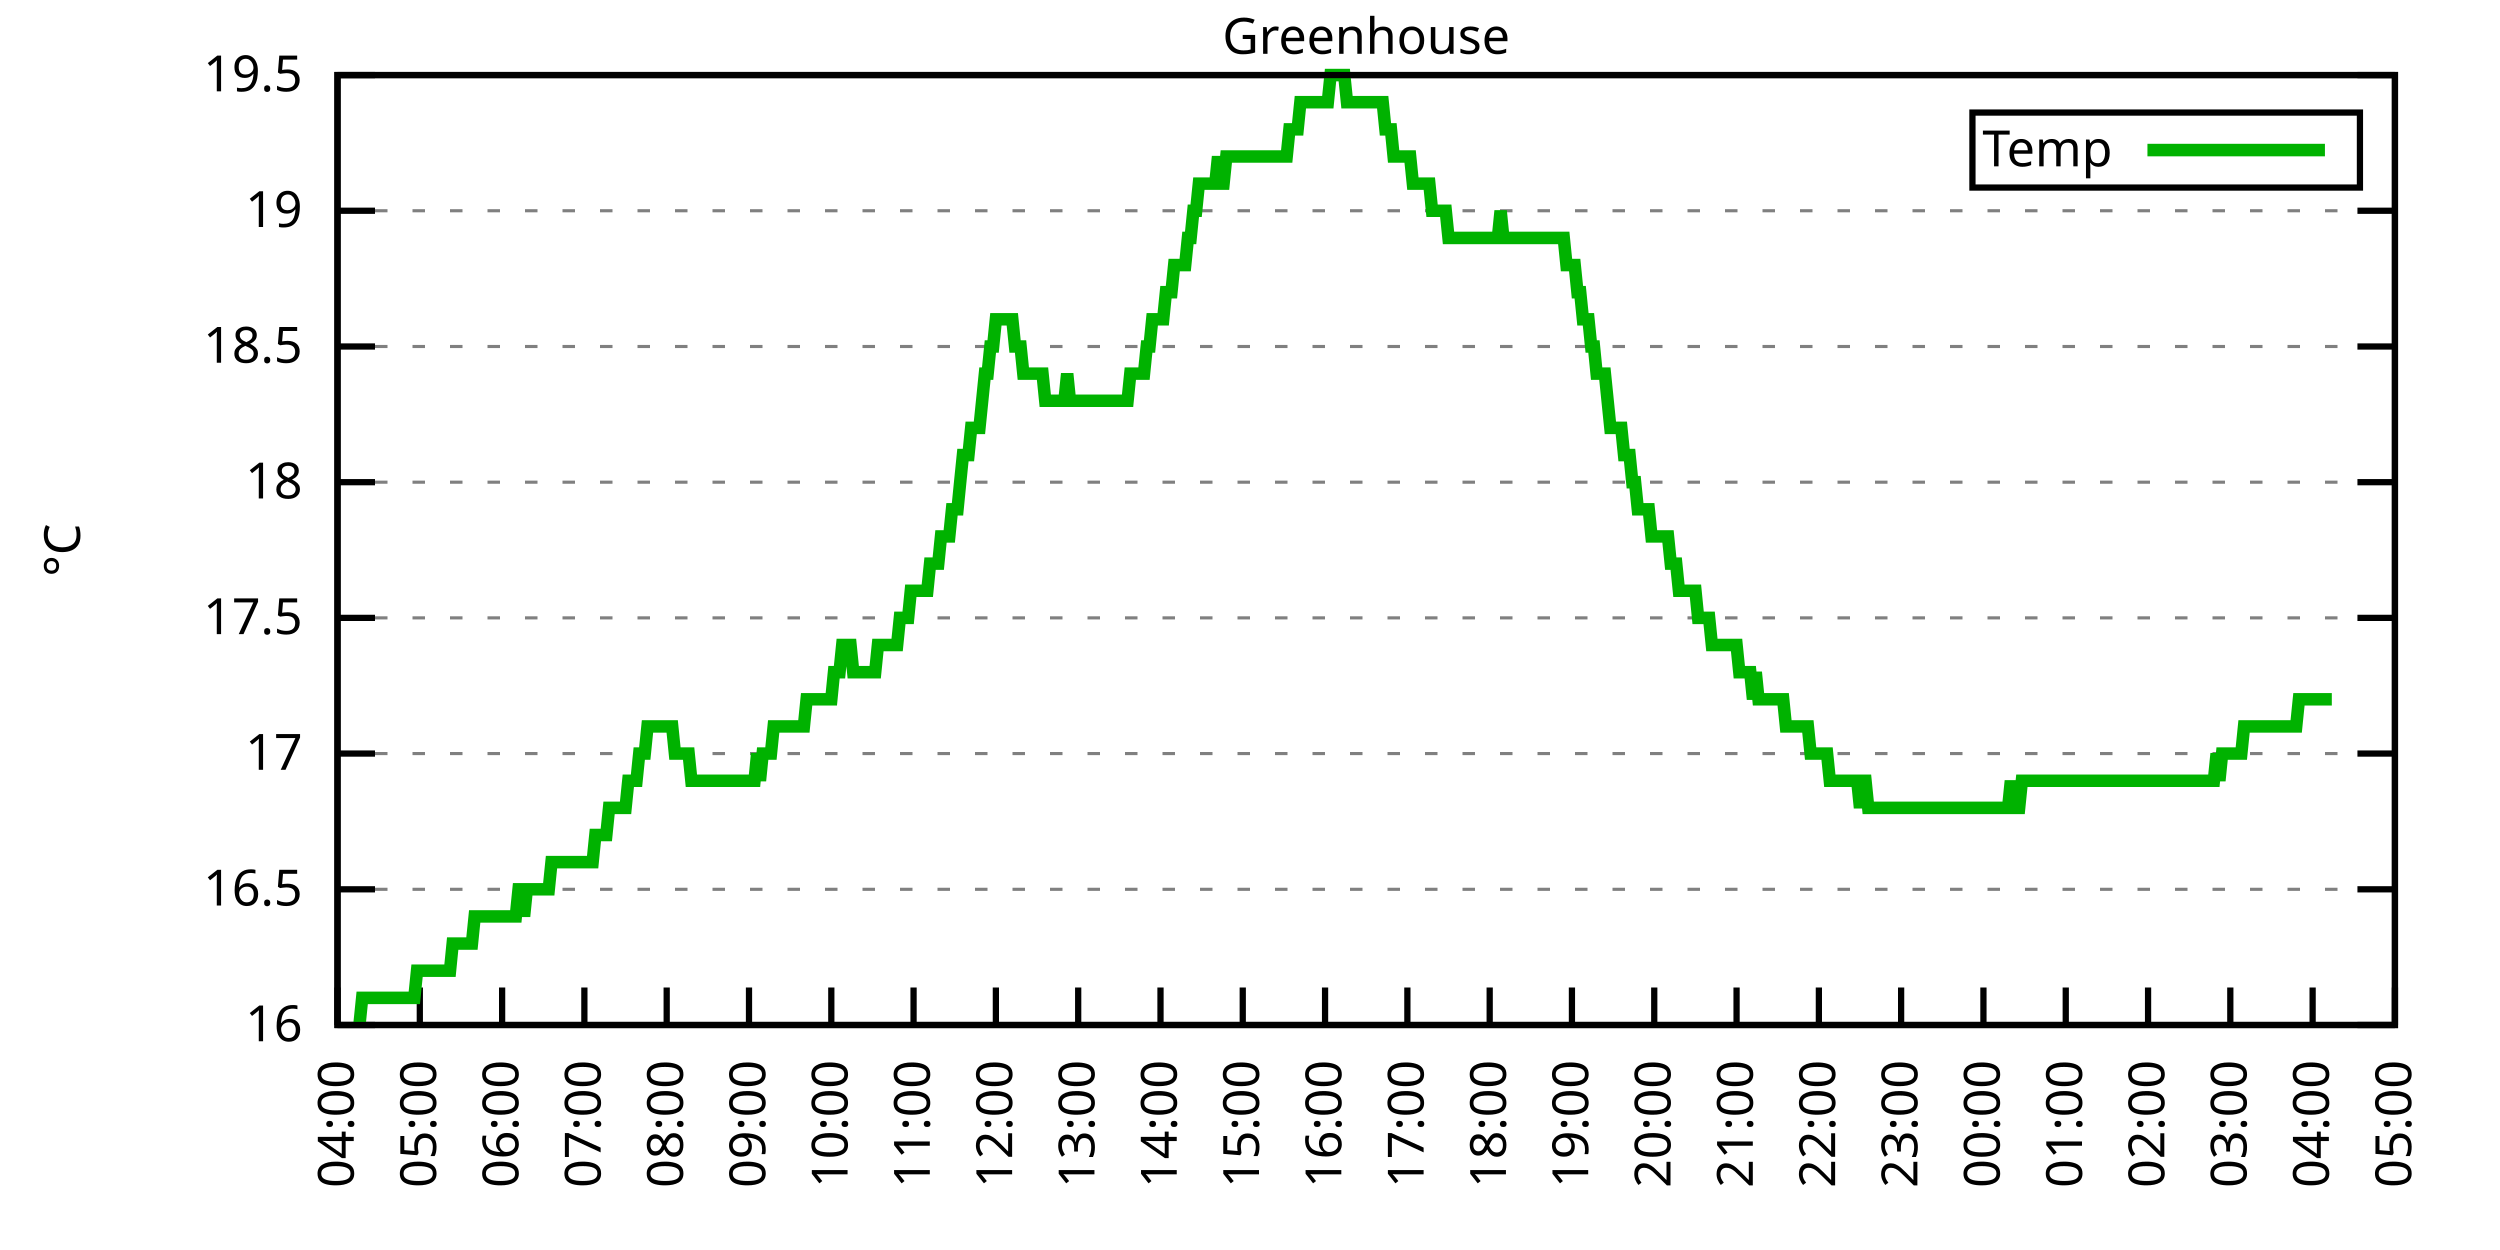
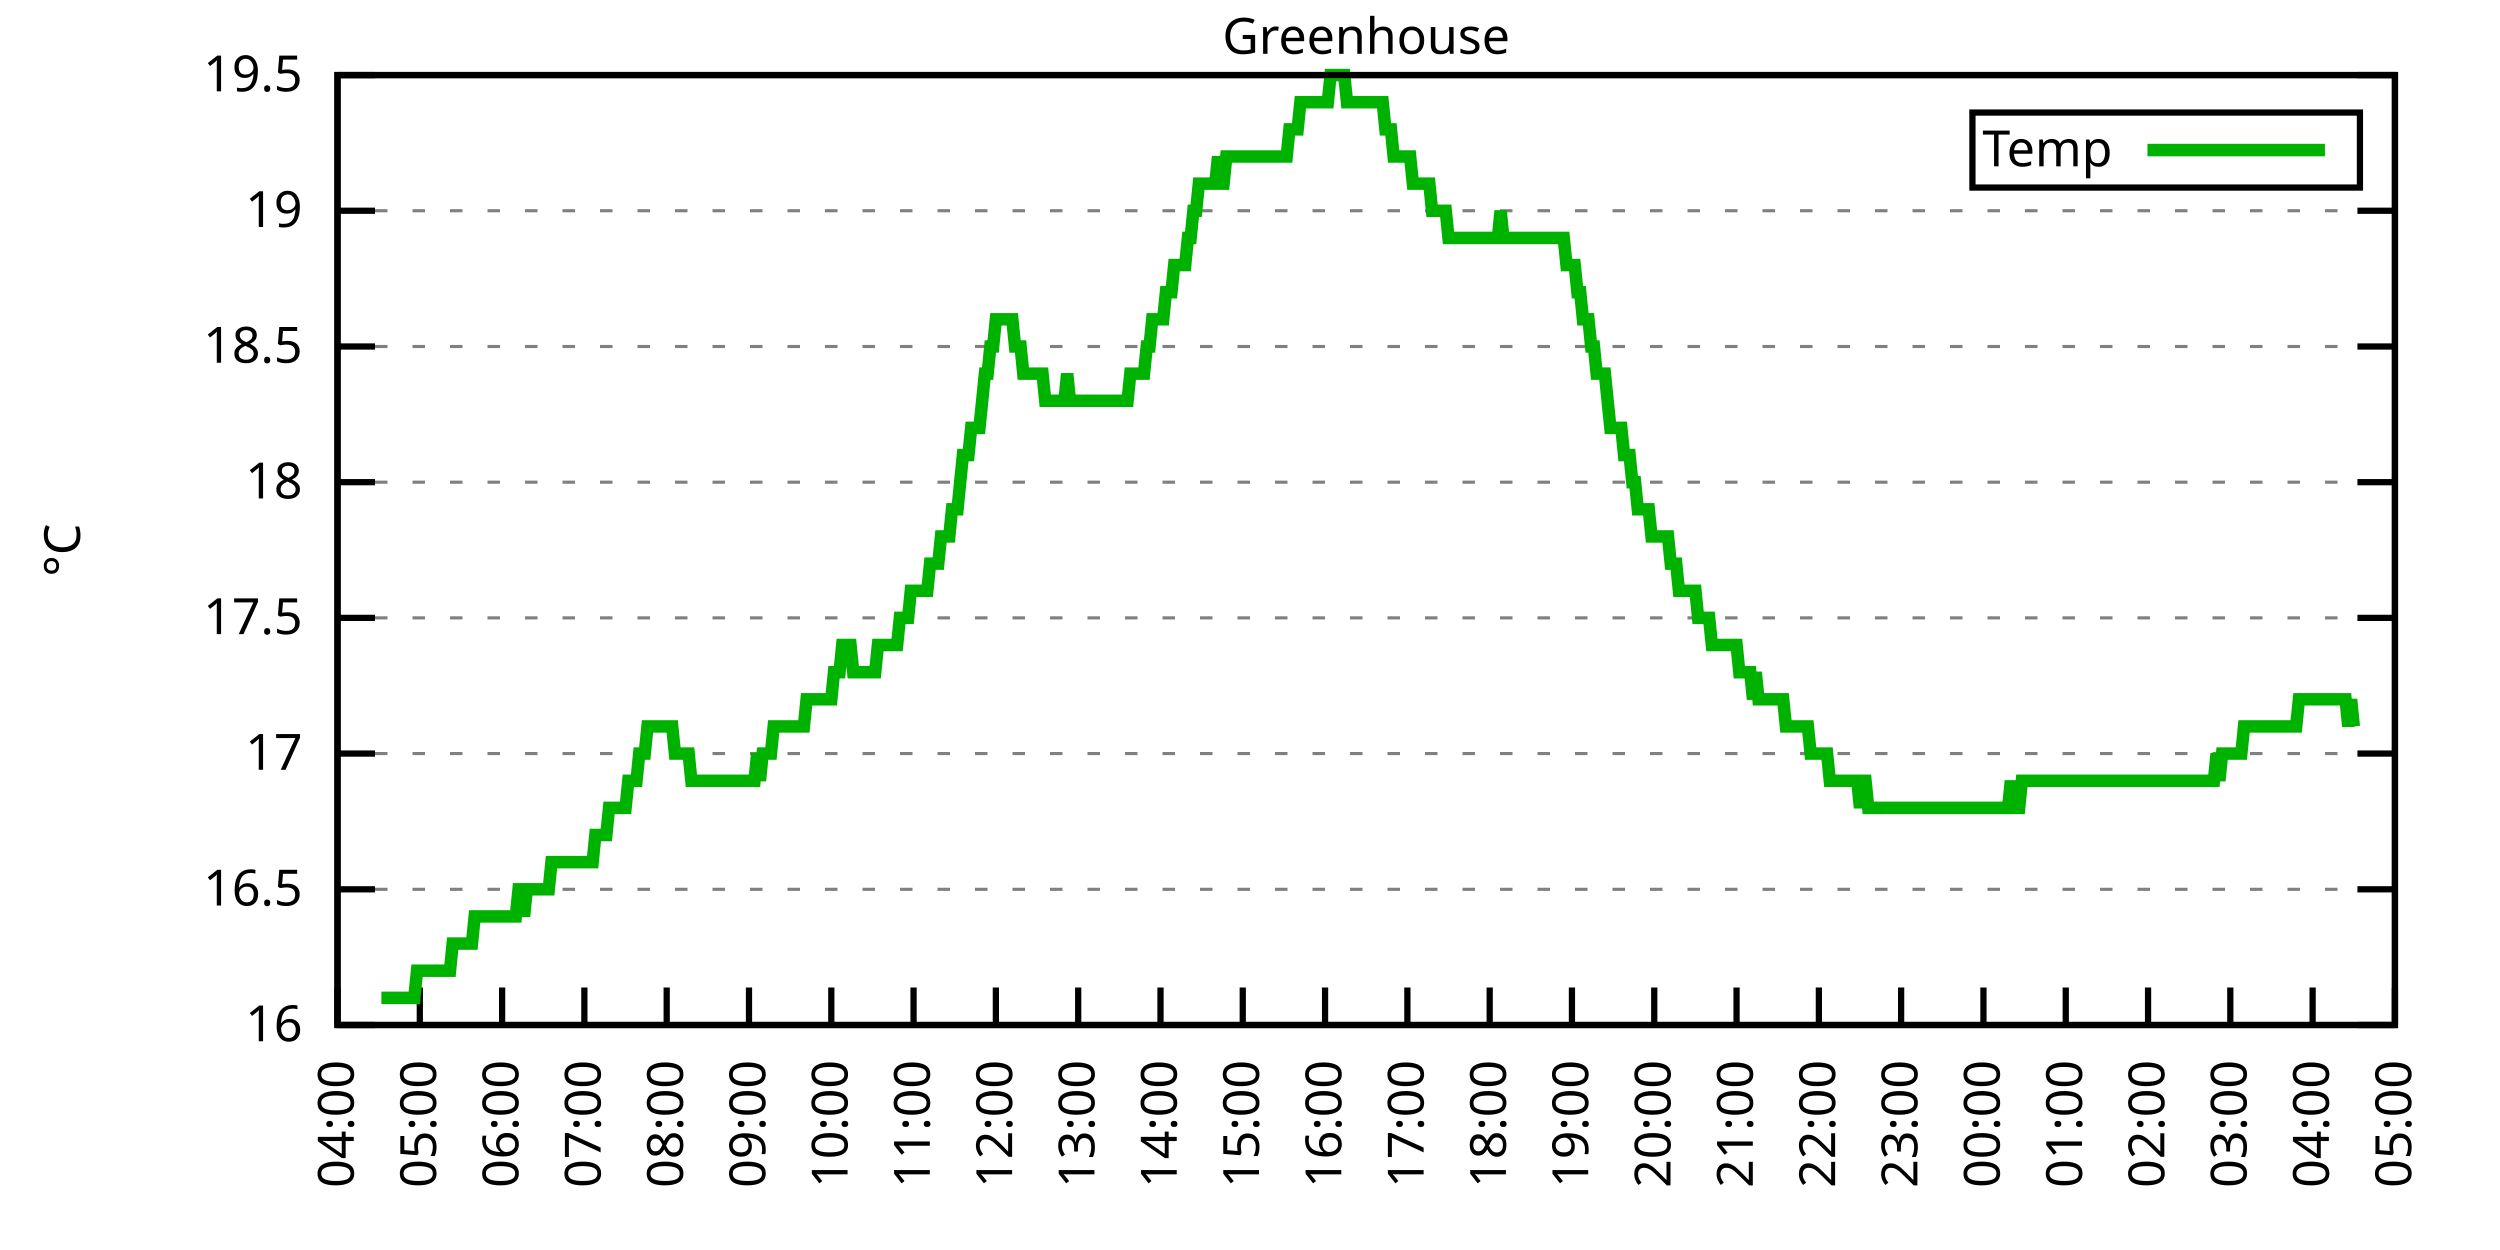
<svg xmlns="http://www.w3.org/2000/svg" xmlns:xlink="http://www.w3.org/1999/xlink" width="400" height="200" viewBox="0 0 400 200">
  <g id="gnuplot_canvas">
    <rect x="0" y="0" width="400" height="200" fill="none" />
    <defs>
      <circle id="gpDot" r="0.5" stroke-width="0.5" stroke="currentColor" />
      <path id="gpPt0" stroke-width="0.333" stroke="currentColor" d="M-1,0 h2 M0,-1 v2" />
      <path id="gpPt1" stroke-width="0.333" stroke="currentColor" d="M-1,-1 L1,1 M1,-1 L-1,1" />
      <path id="gpPt2" stroke-width="0.333" stroke="currentColor" d="M-1,0 L1,0 M0,-1 L0,1 M-1,-1 L1,1 M-1,1 L1,-1" />
      <rect id="gpPt3" stroke-width="0.333" stroke="currentColor" x="-1" y="-1" width="2" height="2" />
      <rect id="gpPt4" stroke-width="0.333" stroke="currentColor" fill="currentColor" x="-1" y="-1" width="2" height="2" />
      <circle id="gpPt5" stroke-width="0.333" stroke="currentColor" cx="0" cy="0" r="1" />
      <use xlink:href="#gpPt5" id="gpPt6" fill="currentColor" stroke="none" />
      <path id="gpPt7" stroke-width="0.333" stroke="currentColor" d="M0,-1.33 L-1.33,0.67 L1.33,0.67 z" />
      <use xlink:href="#gpPt7" id="gpPt8" fill="currentColor" stroke="none" />
      <use xlink:href="#gpPt7" id="gpPt9" stroke="currentColor" transform="rotate(180)" />
      <use xlink:href="#gpPt9" id="gpPt10" fill="currentColor" stroke="none" />
      <use xlink:href="#gpPt3" id="gpPt11" stroke="currentColor" transform="rotate(45)" />
      <use xlink:href="#gpPt11" id="gpPt12" fill="currentColor" stroke="none" />
      <path id="gpPt13" stroke-width="0.333" stroke="currentColor" d="M0,1.330 L1.265,0.411 L0.782,-1.067 L-0.782,-1.076 L-1.265,0.411 z" />
      <use xlink:href="#gpPt13" id="gpPt14" fill="currentColor" stroke="none" />
      <filter id="textbox" filterUnits="objectBoundingBox" x="0" y="0" height="1" width="1">
        <feFlood flood-color="white" flood-opacity="1" result="bgnd" />
        <feComposite in="SourceGraphic" in2="bgnd" operator="atop" />
      </filter>
      <filter id="greybox" filterUnits="objectBoundingBox" x="0" y="0" height="1" width="1">
        <feFlood flood-color="lightgrey" flood-opacity="1" result="grey" />
        <feComposite in="SourceGraphic" in2="grey" operator="atop" />
      </filter>
    </defs>
    <g fill="none" color="white" stroke="currentColor" stroke-width="1.00" stroke-linecap="butt" stroke-linejoin="miter">
</g>
    <g fill="none" color="black" stroke="currentColor" stroke-width="1.00" stroke-linecap="butt" stroke-linejoin="miter">
      <g stroke="none" shape-rendering="crispEdges">
        <polygon fill="rgb(255, 255, 255)" points="54.00,164.00 383.18,164.00 383.18,12.02 54.00,12.02 " />
      </g>
    </g>
    <g fill="none" color="black" stroke="currentColor" stroke-width="1.00" stroke-linecap="butt" stroke-linejoin="miter">
</g>
    <g fill="none" color="black" stroke="black" stroke-width="0.50" stroke-linecap="butt" stroke-linejoin="miter">
</g>
    <g fill="none" color="gray" stroke="currentColor" stroke-width="0.50" stroke-linecap="butt" stroke-linejoin="miter">
      <path stroke="gray" stroke-dasharray="2,4" class="gridline" d="M54.00,164.00 L383.19,164.00  " />
    </g>
    <g fill="none" color="gray" stroke="gray" stroke-width="1.00" stroke-linecap="butt" stroke-linejoin="miter">
</g>
    <g fill="none" color="black" stroke="currentColor" stroke-width="1.00" stroke-linecap="butt" stroke-linejoin="miter">
      <path stroke="black" d="M54.00,164.00 L60.00,164.00 M383.19,164.00 L377.19,164.00  " />
      <g transform="translate(48.40,166.60)" stroke="none" fill="black" font-family="Sans" font-size="8.00" text-anchor="end">
        <text>
          <tspan font-family="Sans"> 16</tspan>
        </text>
      </g>
    </g>
    <g fill="none" color="black" stroke="currentColor" stroke-width="1.00" stroke-linecap="butt" stroke-linejoin="miter">
</g>
    <g fill="none" color="black" stroke="black" stroke-width="0.50" stroke-linecap="butt" stroke-linejoin="miter">
</g>
    <g fill="none" color="gray" stroke="currentColor" stroke-width="0.50" stroke-linecap="butt" stroke-linejoin="miter">
      <path stroke="gray" stroke-dasharray="2,4" class="gridline" d="M54.00,142.29 L383.19,142.29  " />
    </g>
    <g fill="none" color="gray" stroke="gray" stroke-width="1.00" stroke-linecap="butt" stroke-linejoin="miter">
</g>
    <g fill="none" color="black" stroke="currentColor" stroke-width="1.00" stroke-linecap="butt" stroke-linejoin="miter">
      <path stroke="black" d="M54.00,142.29 L60.00,142.29 M383.19,142.29 L377.19,142.29  " />
      <g transform="translate(48.40,144.89)" stroke="none" fill="black" font-family="Sans" font-size="8.00" text-anchor="end">
        <text>
          <tspan font-family="Sans"> 16.5</tspan>
        </text>
      </g>
    </g>
    <g fill="none" color="black" stroke="currentColor" stroke-width="1.00" stroke-linecap="butt" stroke-linejoin="miter">
</g>
    <g fill="none" color="black" stroke="black" stroke-width="0.50" stroke-linecap="butt" stroke-linejoin="miter">
</g>
    <g fill="none" color="gray" stroke="currentColor" stroke-width="0.50" stroke-linecap="butt" stroke-linejoin="miter">
      <path stroke="gray" stroke-dasharray="2,4" class="gridline" d="M54.00,120.57 L383.19,120.57  " />
    </g>
    <g fill="none" color="gray" stroke="gray" stroke-width="1.00" stroke-linecap="butt" stroke-linejoin="miter">
</g>
    <g fill="none" color="black" stroke="currentColor" stroke-width="1.00" stroke-linecap="butt" stroke-linejoin="miter">
      <path stroke="black" d="M54.00,120.57 L60.00,120.57 M383.19,120.57 L377.19,120.57  " />
      <g transform="translate(48.40,123.17)" stroke="none" fill="black" font-family="Sans" font-size="8.00" text-anchor="end">
        <text>
          <tspan font-family="Sans"> 17</tspan>
        </text>
      </g>
    </g>
    <g fill="none" color="black" stroke="currentColor" stroke-width="1.00" stroke-linecap="butt" stroke-linejoin="miter">
</g>
    <g fill="none" color="black" stroke="black" stroke-width="0.50" stroke-linecap="butt" stroke-linejoin="miter">
</g>
    <g fill="none" color="gray" stroke="currentColor" stroke-width="0.50" stroke-linecap="butt" stroke-linejoin="miter">
      <path stroke="gray" stroke-dasharray="2,4" class="gridline" d="M54.00,98.86 L383.19,98.86  " />
    </g>
    <g fill="none" color="gray" stroke="gray" stroke-width="1.00" stroke-linecap="butt" stroke-linejoin="miter">
</g>
    <g fill="none" color="black" stroke="currentColor" stroke-width="1.00" stroke-linecap="butt" stroke-linejoin="miter">
      <path stroke="black" d="M54.00,98.86 L60.00,98.86 M383.19,98.86 L377.19,98.86  " />
      <g transform="translate(48.40,101.46)" stroke="none" fill="black" font-family="Sans" font-size="8.00" text-anchor="end">
        <text>
          <tspan font-family="Sans"> 17.5</tspan>
        </text>
      </g>
    </g>
    <g fill="none" color="black" stroke="currentColor" stroke-width="1.00" stroke-linecap="butt" stroke-linejoin="miter">
</g>
    <g fill="none" color="black" stroke="black" stroke-width="0.50" stroke-linecap="butt" stroke-linejoin="miter">
</g>
    <g fill="none" color="gray" stroke="currentColor" stroke-width="0.50" stroke-linecap="butt" stroke-linejoin="miter">
      <path stroke="gray" stroke-dasharray="2,4" class="gridline" d="M54.00,77.15 L383.19,77.15  " />
    </g>
    <g fill="none" color="gray" stroke="gray" stroke-width="1.00" stroke-linecap="butt" stroke-linejoin="miter">
</g>
    <g fill="none" color="black" stroke="currentColor" stroke-width="1.00" stroke-linecap="butt" stroke-linejoin="miter">
      <path stroke="black" d="M54.00,77.15 L60.00,77.15 M383.19,77.15 L377.19,77.15  " />
      <g transform="translate(48.40,79.75)" stroke="none" fill="black" font-family="Sans" font-size="8.00" text-anchor="end">
        <text>
          <tspan font-family="Sans"> 18</tspan>
        </text>
      </g>
    </g>
    <g fill="none" color="black" stroke="currentColor" stroke-width="1.00" stroke-linecap="butt" stroke-linejoin="miter">
</g>
    <g fill="none" color="black" stroke="black" stroke-width="0.50" stroke-linecap="butt" stroke-linejoin="miter">
</g>
    <g fill="none" color="gray" stroke="currentColor" stroke-width="0.50" stroke-linecap="butt" stroke-linejoin="miter">
      <path stroke="gray" stroke-dasharray="2,4" class="gridline" d="M54.00,55.44 L383.19,55.44  " />
    </g>
    <g fill="none" color="gray" stroke="gray" stroke-width="1.00" stroke-linecap="butt" stroke-linejoin="miter">
</g>
    <g fill="none" color="black" stroke="currentColor" stroke-width="1.00" stroke-linecap="butt" stroke-linejoin="miter">
      <path stroke="black" d="M54.00,55.44 L60.00,55.44 M383.19,55.44 L377.19,55.44  " />
      <g transform="translate(48.40,58.04)" stroke="none" fill="black" font-family="Sans" font-size="8.00" text-anchor="end">
        <text>
          <tspan font-family="Sans"> 18.5</tspan>
        </text>
      </g>
    </g>
    <g fill="none" color="black" stroke="currentColor" stroke-width="1.00" stroke-linecap="butt" stroke-linejoin="miter">
</g>
    <g fill="none" color="black" stroke="black" stroke-width="0.50" stroke-linecap="butt" stroke-linejoin="miter">
</g>
    <g fill="none" color="gray" stroke="currentColor" stroke-width="0.50" stroke-linecap="butt" stroke-linejoin="miter">
      <path stroke="gray" stroke-dasharray="2,4" class="gridline" d="M54.00,33.72 L383.19,33.72  " />
    </g>
    <g fill="none" color="gray" stroke="gray" stroke-width="1.00" stroke-linecap="butt" stroke-linejoin="miter">
</g>
    <g fill="none" color="black" stroke="currentColor" stroke-width="1.00" stroke-linecap="butt" stroke-linejoin="miter">
      <path stroke="black" d="M54.00,33.72 L60.00,33.72 M383.19,33.72 L377.19,33.72  " />
      <g transform="translate(48.40,36.32)" stroke="none" fill="black" font-family="Sans" font-size="8.00" text-anchor="end">
        <text>
          <tspan font-family="Sans"> 19</tspan>
        </text>
      </g>
    </g>
    <g fill="none" color="black" stroke="currentColor" stroke-width="1.00" stroke-linecap="butt" stroke-linejoin="miter">
</g>
    <g fill="none" color="black" stroke="black" stroke-width="0.50" stroke-linecap="butt" stroke-linejoin="miter">
</g>
    <g fill="none" color="gray" stroke="currentColor" stroke-width="0.50" stroke-linecap="butt" stroke-linejoin="miter">
      <path stroke="gray" stroke-dasharray="2,4" class="gridline" d="M54.00,12.01 L383.19,12.01  " />
    </g>
    <g fill="none" color="gray" stroke="gray" stroke-width="1.00" stroke-linecap="butt" stroke-linejoin="miter">
</g>
    <g fill="none" color="black" stroke="currentColor" stroke-width="1.00" stroke-linecap="butt" stroke-linejoin="miter">
      <path stroke="black" d="M54.00,12.01 L60.00,12.01 M383.19,12.01 L377.19,12.01  " />
      <g transform="translate(48.40,14.61)" stroke="none" fill="black" font-family="Sans" font-size="8.00" text-anchor="end">
        <text>
          <tspan font-family="Sans"> 19.5</tspan>
        </text>
      </g>
    </g>
    <g fill="none" color="black" stroke="currentColor" stroke-width="1.00" stroke-linecap="butt" stroke-linejoin="miter">
      <path stroke="black" d="M54.00,164.00 L54.00,158.00  " />
      <g transform="translate(56.60,169.60) rotate(270.00)" stroke="none" fill="black" font-family="Sans" font-size="8.00" text-anchor="end">
        <text>
          <tspan font-family="Sans">04:00</tspan>
        </text>
      </g>
    </g>
    <g fill="none" color="black" stroke="currentColor" stroke-width="1.00" stroke-linecap="butt" stroke-linejoin="miter">
      <path stroke="black" d="M67.17,164.00 L67.17,158.00  " />
      <g transform="translate(69.77,169.60) rotate(270.00)" stroke="none" fill="black" font-family="Sans" font-size="8.00" text-anchor="end">
        <text>
          <tspan font-family="Sans">05:00</tspan>
        </text>
      </g>
    </g>
    <g fill="none" color="black" stroke="currentColor" stroke-width="1.00" stroke-linecap="butt" stroke-linejoin="miter">
      <path stroke="black" d="M80.34,164.00 L80.34,158.00  " />
      <g transform="translate(82.94,169.60) rotate(270.00)" stroke="none" fill="black" font-family="Sans" font-size="8.00" text-anchor="end">
        <text>
          <tspan font-family="Sans">06:00</tspan>
        </text>
      </g>
    </g>
    <g fill="none" color="black" stroke="currentColor" stroke-width="1.00" stroke-linecap="butt" stroke-linejoin="miter">
      <path stroke="black" d="M93.50,164.00 L93.50,158.00  " />
      <g transform="translate(96.10,169.60) rotate(270.00)" stroke="none" fill="black" font-family="Sans" font-size="8.00" text-anchor="end">
        <text>
          <tspan font-family="Sans">07:00</tspan>
        </text>
      </g>
    </g>
    <g fill="none" color="black" stroke="currentColor" stroke-width="1.00" stroke-linecap="butt" stroke-linejoin="miter">
      <path stroke="black" d="M106.67,164.00 L106.67,158.00  " />
      <g transform="translate(109.27,169.60) rotate(270.00)" stroke="none" fill="black" font-family="Sans" font-size="8.00" text-anchor="end">
        <text>
          <tspan font-family="Sans">08:00</tspan>
        </text>
      </g>
    </g>
    <g fill="none" color="black" stroke="currentColor" stroke-width="1.00" stroke-linecap="butt" stroke-linejoin="miter">
      <path stroke="black" d="M119.84,164.00 L119.84,158.00  " />
      <g transform="translate(122.44,169.60) rotate(270.00)" stroke="none" fill="black" font-family="Sans" font-size="8.00" text-anchor="end">
        <text>
          <tspan font-family="Sans">09:00</tspan>
        </text>
      </g>
    </g>
    <g fill="none" color="black" stroke="currentColor" stroke-width="1.00" stroke-linecap="butt" stroke-linejoin="miter">
      <path stroke="black" d="M133.01,164.00 L133.01,158.00  " />
      <g transform="translate(135.61,169.60) rotate(270.00)" stroke="none" fill="black" font-family="Sans" font-size="8.00" text-anchor="end">
        <text>
          <tspan font-family="Sans">10:00</tspan>
        </text>
      </g>
    </g>
    <g fill="none" color="black" stroke="currentColor" stroke-width="1.00" stroke-linecap="butt" stroke-linejoin="miter">
      <path stroke="black" d="M146.17,164.00 L146.17,158.00  " />
      <g transform="translate(148.77,169.60) rotate(270.00)" stroke="none" fill="black" font-family="Sans" font-size="8.00" text-anchor="end">
        <text>
          <tspan font-family="Sans">11:00</tspan>
        </text>
      </g>
    </g>
    <g fill="none" color="black" stroke="currentColor" stroke-width="1.00" stroke-linecap="butt" stroke-linejoin="miter">
      <path stroke="black" d="M159.34,164.00 L159.34,158.00  " />
      <g transform="translate(161.94,169.60) rotate(270.00)" stroke="none" fill="black" font-family="Sans" font-size="8.00" text-anchor="end">
        <text>
          <tspan font-family="Sans">12:00</tspan>
        </text>
      </g>
    </g>
    <g fill="none" color="black" stroke="currentColor" stroke-width="1.00" stroke-linecap="butt" stroke-linejoin="miter">
      <path stroke="black" d="M172.51,164.00 L172.51,158.00  " />
      <g transform="translate(175.11,169.60) rotate(270.00)" stroke="none" fill="black" font-family="Sans" font-size="8.00" text-anchor="end">
        <text>
          <tspan font-family="Sans">13:00</tspan>
        </text>
      </g>
    </g>
    <g fill="none" color="black" stroke="currentColor" stroke-width="1.00" stroke-linecap="butt" stroke-linejoin="miter">
      <path stroke="black" d="M185.68,164.00 L185.68,158.00  " />
      <g transform="translate(188.28,169.60) rotate(270.00)" stroke="none" fill="black" font-family="Sans" font-size="8.00" text-anchor="end">
        <text>
          <tspan font-family="Sans">14:00</tspan>
        </text>
      </g>
    </g>
    <g fill="none" color="black" stroke="currentColor" stroke-width="1.00" stroke-linecap="butt" stroke-linejoin="miter">
      <path stroke="black" d="M198.84,164.00 L198.84,158.00  " />
      <g transform="translate(201.44,169.60) rotate(270.00)" stroke="none" fill="black" font-family="Sans" font-size="8.00" text-anchor="end">
        <text>
          <tspan font-family="Sans">15:00</tspan>
        </text>
      </g>
    </g>
    <g fill="none" color="black" stroke="currentColor" stroke-width="1.00" stroke-linecap="butt" stroke-linejoin="miter">
      <path stroke="black" d="M212.01,164.00 L212.01,158.00  " />
      <g transform="translate(214.61,169.60) rotate(270.00)" stroke="none" fill="black" font-family="Sans" font-size="8.00" text-anchor="end">
        <text>
          <tspan font-family="Sans">16:00</tspan>
        </text>
      </g>
    </g>
    <g fill="none" color="black" stroke="currentColor" stroke-width="1.00" stroke-linecap="butt" stroke-linejoin="miter">
      <path stroke="black" d="M225.18,164.00 L225.18,158.00  " />
      <g transform="translate(227.78,169.60) rotate(270.00)" stroke="none" fill="black" font-family="Sans" font-size="8.00" text-anchor="end">
        <text>
          <tspan font-family="Sans">17:00</tspan>
        </text>
      </g>
    </g>
    <g fill="none" color="black" stroke="currentColor" stroke-width="1.00" stroke-linecap="butt" stroke-linejoin="miter">
      <path stroke="black" d="M238.35,164.00 L238.35,158.00  " />
      <g transform="translate(240.95,169.60) rotate(270.00)" stroke="none" fill="black" font-family="Sans" font-size="8.00" text-anchor="end">
        <text>
          <tspan font-family="Sans">18:00</tspan>
        </text>
      </g>
    </g>
    <g fill="none" color="black" stroke="currentColor" stroke-width="1.00" stroke-linecap="butt" stroke-linejoin="miter">
      <path stroke="black" d="M251.51,164.00 L251.51,158.00  " />
      <g transform="translate(254.11,169.60) rotate(270.00)" stroke="none" fill="black" font-family="Sans" font-size="8.00" text-anchor="end">
        <text>
          <tspan font-family="Sans">19:00</tspan>
        </text>
      </g>
    </g>
    <g fill="none" color="black" stroke="currentColor" stroke-width="1.00" stroke-linecap="butt" stroke-linejoin="miter">
      <path stroke="black" d="M264.68,164.00 L264.68,158.00  " />
      <g transform="translate(267.28,169.60) rotate(270.00)" stroke="none" fill="black" font-family="Sans" font-size="8.00" text-anchor="end">
        <text>
          <tspan font-family="Sans">20:00</tspan>
        </text>
      </g>
    </g>
    <g fill="none" color="black" stroke="currentColor" stroke-width="1.00" stroke-linecap="butt" stroke-linejoin="miter">
      <path stroke="black" d="M277.85,164.00 L277.85,158.00  " />
      <g transform="translate(280.45,169.60) rotate(270.00)" stroke="none" fill="black" font-family="Sans" font-size="8.00" text-anchor="end">
        <text>
          <tspan font-family="Sans">21:00</tspan>
        </text>
      </g>
    </g>
    <g fill="none" color="black" stroke="currentColor" stroke-width="1.00" stroke-linecap="butt" stroke-linejoin="miter">
      <path stroke="black" d="M291.02,164.00 L291.02,158.00  " />
      <g transform="translate(293.62,169.60) rotate(270.00)" stroke="none" fill="black" font-family="Sans" font-size="8.00" text-anchor="end">
        <text>
          <tspan font-family="Sans">22:00</tspan>
        </text>
      </g>
    </g>
    <g fill="none" color="black" stroke="currentColor" stroke-width="1.00" stroke-linecap="butt" stroke-linejoin="miter">
      <path stroke="black" d="M304.18,164.00 L304.18,158.00  " />
      <g transform="translate(306.78,169.60) rotate(270.00)" stroke="none" fill="black" font-family="Sans" font-size="8.00" text-anchor="end">
        <text>
          <tspan font-family="Sans">23:00</tspan>
        </text>
      </g>
    </g>
    <g fill="none" color="black" stroke="currentColor" stroke-width="1.00" stroke-linecap="butt" stroke-linejoin="miter">
      <path stroke="black" d="M317.35,164.00 L317.35,158.00  " />
      <g transform="translate(319.95,169.60) rotate(270.00)" stroke="none" fill="black" font-family="Sans" font-size="8.00" text-anchor="end">
        <text>
          <tspan font-family="Sans">00:00</tspan>
        </text>
      </g>
    </g>
    <g fill="none" color="black" stroke="currentColor" stroke-width="1.00" stroke-linecap="butt" stroke-linejoin="miter">
      <path stroke="black" d="M330.52,164.00 L330.52,158.00  " />
      <g transform="translate(333.12,169.60) rotate(270.00)" stroke="none" fill="black" font-family="Sans" font-size="8.00" text-anchor="end">
        <text>
          <tspan font-family="Sans">01:00</tspan>
        </text>
      </g>
    </g>
    <g fill="none" color="black" stroke="currentColor" stroke-width="1.00" stroke-linecap="butt" stroke-linejoin="miter">
      <path stroke="black" d="M343.69,164.00 L343.69,158.00  " />
      <g transform="translate(346.29,169.60) rotate(270.00)" stroke="none" fill="black" font-family="Sans" font-size="8.00" text-anchor="end">
        <text>
          <tspan font-family="Sans">02:00</tspan>
        </text>
      </g>
    </g>
    <g fill="none" color="black" stroke="currentColor" stroke-width="1.00" stroke-linecap="butt" stroke-linejoin="miter">
      <path stroke="black" d="M356.85,164.00 L356.85,158.00  " />
      <g transform="translate(359.45,169.60) rotate(270.00)" stroke="none" fill="black" font-family="Sans" font-size="8.00" text-anchor="end">
        <text>
          <tspan font-family="Sans">03:00</tspan>
        </text>
      </g>
    </g>
    <g fill="none" color="black" stroke="currentColor" stroke-width="1.00" stroke-linecap="butt" stroke-linejoin="miter">
      <path stroke="black" d="M370.02,164.00 L370.02,158.00  " />
      <g transform="translate(372.62,169.60) rotate(270.00)" stroke="none" fill="black" font-family="Sans" font-size="8.00" text-anchor="end">
        <text>
          <tspan font-family="Sans">04:00</tspan>
        </text>
      </g>
    </g>
    <g fill="none" color="black" stroke="currentColor" stroke-width="1.00" stroke-linecap="butt" stroke-linejoin="miter">
      <path stroke="black" d="M383.19,164.00 L383.19,158.00  " />
      <g transform="translate(385.79,169.60) rotate(270.00)" stroke="none" fill="black" font-family="Sans" font-size="8.00" text-anchor="end">
        <text>
          <tspan font-family="Sans">05:00</tspan>
        </text>
      </g>
    </g>
    <g fill="none" color="black" stroke="currentColor" stroke-width="1.00" stroke-linecap="butt" stroke-linejoin="miter">
</g>
    <g fill="none" color="black" stroke="currentColor" stroke-width="1.00" stroke-linecap="butt" stroke-linejoin="miter">
      <path stroke="black" d="M54.00,12.01 L54.00,164.00 L383.19,164.00 L383.19,12.01 L54.00,12.01 Z  " />
    </g>
    <g fill="none" color="black" stroke="currentColor" stroke-width="1.00" stroke-linecap="butt" stroke-linejoin="miter">
</g>
    <g fill="none" color="black" stroke="currentColor" stroke-width="1.00" stroke-linecap="butt" stroke-linejoin="miter">
      <path stroke="black" d="M315.59,30.01 L315.59,18.01 L377.59,18.01 L377.59,30.01 L315.59,30.01 Z  " />
    </g>
    <g id="Greenhouse_plot_1">
      <g fill="none" color="white" stroke="black" stroke-width="2.00" stroke-linecap="butt" stroke-linejoin="miter">
</g>
      <g fill="none" color="black" stroke="currentColor" stroke-width="2.00" stroke-linecap="butt" stroke-linejoin="miter">
        <g transform="translate(337.99,26.61)" stroke="none" fill="black" font-family="Sans" font-size="8.00" text-anchor="end">
          <text>
            <tspan font-family="Sans">Temp</tspan>
          </text>
        </g>
      </g>
      <g fill="none" color="black" stroke="currentColor" stroke-width="2.00" stroke-linecap="butt" stroke-linejoin="miter">
-         <path stroke="rgb(  0, 178,   0)" d="M343.59,24.01 L371.99,24.01 M57.51,164.00 L57.95,159.66 L58.39,159.66 L58.83,159.66 L59.27,159.66 L59.71,159.66   L60.14,159.66 L60.58,159.66 L61.02,159.66 L61.46,159.66 L61.90,159.66 L62.34,159.66 L62.78,159.66 L63.22,159.66   L63.66,159.66 L64.10,159.66 L64.53,159.66 L64.97,159.66 L65.41,159.66 L65.85,159.66 L66.29,159.66 L66.73,155.31   L67.17,155.31 L67.61,155.31 L68.05,155.31 L68.48,155.31 L68.92,155.31 L69.36,155.31 L69.80,155.31 L70.24,155.31   L70.68,155.31 L71.12,155.31 L71.56,155.31 L72.00,155.31 L72.43,150.97 L72.87,150.97 L73.31,150.97 L73.75,150.97   L74.19,150.97 L74.63,150.97 L75.07,150.97 L75.51,150.97 L75.95,146.63 L76.38,146.63 L76.82,146.63 L77.26,146.63   L77.70,146.63 L78.14,146.63 L78.58,146.63 L79.02,146.63 L79.46,146.63 L79.90,146.63 L80.34,146.63 L80.77,146.63   L81.21,146.63 L81.65,146.63 L82.09,146.63 L82.53,146.63 L82.97,142.29 L83.41,142.29 L83.85,146.63 L84.29,142.29   L84.72,142.29 L85.16,142.29 L85.60,142.29 L86.04,142.29 L86.48,142.29 L86.92,142.29 L87.36,142.29 L87.80,142.29   L88.24,137.94 L88.67,137.94 L89.11,137.94 L89.55,137.94 L89.99,137.94 L90.43,137.94 L90.87,137.94 L91.31,137.94   L91.75,137.94 L92.19,137.94 L92.62,137.94 L93.06,137.94 L93.50,137.94 L93.94,137.94 L94.38,137.94 L94.82,137.94   L95.26,133.60 L95.70,133.60 L96.14,133.60 L96.58,133.60 L97.01,133.60 L97.45,129.26 L97.89,129.26 L98.33,129.26   L98.77,129.26 L99.21,129.26 L99.65,129.26 L100.09,129.26 L100.53,124.92 L100.96,124.92 L101.40,124.92 L101.84,124.92   L102.28,120.57 L102.72,120.57 L103.16,120.57 L103.60,116.23 L104.04,116.23 L104.48,116.23 L104.91,116.23 L105.35,116.23   L105.79,116.23 L106.23,116.23 L106.67,116.23 L107.11,116.23 L107.55,116.23 L107.99,120.57 L108.43,120.57 L108.87,120.57   L109.30,120.57 L109.74,120.57 L110.18,120.57 L110.62,124.92 L111.06,124.92 L111.50,124.92 L111.94,124.92 L112.38,124.92   L112.82,124.92 L113.25,124.92 L113.69,124.92 L114.13,124.92 L114.57,124.92 L115.01,124.92 L115.45,124.92 L115.89,124.92   L116.33,124.92 L116.77,124.92 L117.20,124.92 L117.64,124.92 L118.08,124.92 L118.52,124.92 L118.96,124.92 L119.40,124.92   L119.84,124.92 L120.28,124.92 L120.72,124.92 L121.15,120.57 L121.59,124.92 L122.03,120.57 L122.47,120.57 L122.91,120.57   L123.35,120.57 L123.79,116.23 L124.23,116.23 L124.67,116.23 L125.11,116.23 L125.54,116.23 L125.98,116.23 L126.42,116.23   L126.86,116.23 L127.30,116.23 L127.74,116.23 L128.18,116.23 L128.62,116.23 L129.06,111.89 L129.49,111.89 L129.93,111.89   L130.37,111.89 L130.81,111.89 L131.25,111.89 L131.69,111.89 L132.13,111.89 L132.57,111.89 L133.01,111.89 L133.44,107.55   L133.88,107.55 L134.32,107.55 L134.76,103.20 L135.20,103.20 L135.64,103.20 L136.08,103.20 L136.52,107.55 L136.96,107.55   L137.39,107.55 L137.83,107.55 L138.27,107.55 L138.71,107.55 L139.15,107.55 L139.59,107.55 L140.03,107.55 L140.47,103.20   L140.91,103.20 L141.35,103.20 L141.78,103.20 L142.22,103.20 L142.66,103.20 L143.10,103.20 L143.54,103.20 L143.98,98.86   L144.42,98.86 L144.86,98.86 L145.30,98.86 L145.73,94.52 L146.17,94.52 L146.61,94.52 L147.05,94.52 L147.49,94.52   L147.93,94.52 L148.37,94.52 L148.81,90.18 L149.25,90.18 L149.68,90.18 L150.12,90.18 L150.56,85.83 L151.00,85.83   L151.44,85.83 L151.88,85.83 L152.32,81.49 L152.76,81.49 L153.20,81.49 L153.63,77.15 L154.07,72.81 L154.51,72.81   L154.95,72.81 L155.39,68.46 L155.83,68.46 L156.27,68.46 L156.71,68.46 L157.15,64.12 L157.59,59.78 L158.02,59.78   L158.46,55.44 L158.90,55.44 L159.34,51.09 L159.78,51.09 L160.22,51.09 L160.66,51.09 L161.10,51.09 L161.54,51.09   L161.97,51.09 L162.41,55.44 L162.85,55.44 L163.29,55.44 L163.73,59.78 L164.17,59.78 L164.61,59.78 L165.05,59.78   L165.49,59.78 L165.92,59.78 L166.36,59.78 L166.80,59.78 L167.24,64.12 L167.68,64.12 L168.12,64.12 L168.56,64.12   L169.00,64.12 L169.44,64.12 L169.87,64.12 L170.31,64.12 L170.75,59.78 L171.19,64.12 L171.63,64.12 L172.07,64.12   L172.51,64.12 L172.95,64.12 L173.39,64.12 L173.83,64.12 L174.26,64.12 L174.70,64.12 L175.14,64.12 L175.58,64.12   L176.02,64.12 L176.46,64.12 L176.90,64.12 L177.34,64.12 L177.78,64.12 L178.21,64.12 L178.65,64.12 L179.09,64.12   L179.53,64.12 L179.97,64.12 L180.41,64.12 L180.85,59.78 L181.29,59.78 L181.73,59.78 L182.16,59.78 L182.60,59.78   L183.04,59.78 L183.48,55.44 L183.92,55.44 L184.36,51.09 L184.80,51.09 L185.24,51.09 L185.68,51.09 L186.11,51.09   L186.55,46.75 L186.99,46.75 L187.43,46.75 L187.87,42.41 L188.31,42.41 L188.75,42.41 L189.19,42.41 L189.63,42.41   L190.07,38.07 L190.50,38.07 L190.94,33.72 L191.38,33.72 L191.82,29.38 L192.26,29.38 L192.70,29.38 L193.14,29.38   L193.58,29.38 L194.02,29.38 L194.45,29.38 L194.89,25.04 L195.33,29.38 L195.77,29.38 L196.21,25.04 L196.65,25.04   L197.09,25.04 L197.53,25.04 L197.97,25.04 L198.40,25.04 L198.84,25.04 L199.28,25.04 L199.72,25.04 L200.16,25.04   L200.60,25.04 L201.04,25.04 L201.48,25.04 L201.92,25.04 L202.35,25.04 L202.79,25.04 L203.23,25.04 L203.67,25.04   L204.11,25.04 L204.55,25.04 L204.99,25.04 L205.43,25.04 L205.87,25.04 L206.31,20.70 L206.74,20.70 L207.18,20.70   L207.62,20.70 L208.06,16.35 L208.50,16.35 L208.94,16.35 L209.38,16.35 L209.82,16.35 L210.26,16.35 L210.69,16.35   L211.13,16.35 L211.57,16.35 L212.01,16.35 L212.45,16.35 L212.89,12.01 L213.33,12.01 L213.77,12.01 L214.21,12.01   L214.64,12.01 L215.08,12.01 L215.52,16.35 L215.96,16.35 L216.40,16.35 L216.84,16.35 L217.28,16.35 L217.72,16.35   L218.16,16.35 L218.60,16.35 L219.03,16.35 L219.47,16.35 L219.91,16.35 L220.35,16.35 L220.79,16.35 L221.23,16.35   L221.67,20.70 L222.11,20.70 L222.55,20.70 L222.98,25.04 L223.42,25.04 L223.86,25.04 L224.30,25.04 L224.74,25.04   L225.18,25.04 L225.62,25.04 L226.06,29.38 L226.50,29.38 L226.93,29.38 L227.37,29.38 L227.81,29.38 L228.25,29.38   L228.69,29.38 L229.13,33.72 L229.57,33.72 L230.01,33.72 L230.45,33.72 L230.88,33.72 L231.32,33.72 L231.76,38.07   L232.20,38.07 L232.64,38.07 L233.08,38.07 L233.52,38.07 L233.96,38.07 L234.40,38.07 L234.84,38.07 L235.27,38.07   L235.71,38.07 L236.15,38.07 L236.59,38.07 L237.03,38.07 L237.47,38.07 L237.91,38.07 L238.35,38.07 L238.79,38.07   L239.22,38.07 L239.66,38.07 L240.10,33.72 L240.54,38.07 L240.98,38.07 L241.42,38.07 L241.86,38.07 L242.30,38.07   L242.74,38.07 L243.17,38.07 L243.61,38.07 L244.05,38.07 L244.49,38.07 L244.93,38.07 L245.37,38.07 L245.81,38.07   L246.25,38.07 L246.69,38.07 L247.12,38.07 L247.56,38.07 L248.00,38.07 L248.44,38.07 L248.88,38.07 L249.32,38.07   L249.76,38.07 L250.20,38.07 L250.64,42.41 L251.08,42.41 L251.51,42.41 L251.95,42.41 L252.39,46.75 L252.83,46.75   L253.27,51.09 L253.71,51.09 L254.15,51.09 L254.59,55.44 L255.03,55.44 L255.46,59.78 L255.90,59.78 L256.34,59.78   L256.78,59.78 L257.22,64.12 L257.66,68.46 L258.10,68.46 L258.54,68.46 L258.98,68.46 L259.41,68.46 L259.85,72.81   L260.29,72.81 L260.73,72.81 L261.17,77.15 L261.61,77.15 L262.05,81.49 L262.49,81.49 L262.93,81.49 L263.36,81.49   L263.80,81.49 L264.24,85.83 L264.68,85.83 L265.12,85.83 L265.56,85.83 L266.00,85.83 L266.44,85.83 L266.88,85.83   L267.32,90.18 L267.75,90.18 L268.19,90.18 L268.63,94.52 L269.07,94.52 L269.51,94.52 L269.95,94.52 L270.39,94.52   L270.83,94.52 L271.27,94.52 L271.70,98.86 L272.14,98.86 L272.58,98.86 L273.02,98.86 L273.46,98.86 L273.90,103.20   L274.34,103.20 L274.78,103.20 L275.22,103.20 L275.65,103.20 L276.09,103.20 L276.53,103.20 L276.97,103.20 L277.41,103.20   L277.85,103.20 L278.29,107.55 L278.73,107.55 L279.17,107.55 L279.60,107.55 L280.04,107.55 L280.48,111.89 L280.92,107.55   L281.36,111.89 L281.80,111.89 L282.24,111.89 L282.68,111.89 L283.12,111.89 L283.56,111.89 L283.99,111.89 L284.43,111.89   L284.87,111.89 L285.31,111.89 L285.75,116.23 L286.19,116.23 L286.63,116.23 L287.07,116.23 L287.51,116.23 L287.94,116.23   L288.38,116.23 L288.82,116.23 L289.26,116.23 L289.70,120.57 L290.14,120.57 L290.58,120.57 L291.02,120.57 L291.46,120.57   L291.89,120.57 L292.33,120.57 L292.77,124.92 L293.21,124.92 L293.65,124.92 L294.09,124.92 L294.53,124.92 L294.97,124.92   L295.41,124.92 L295.84,124.92 L296.28,124.92 L296.72,124.92 L297.16,124.92 L297.60,129.26 L298.04,124.92 L298.48,124.92   L298.92,129.26 L299.36,129.26 L299.80,129.26 L300.23,129.26 L300.67,129.26 L301.11,129.26 L301.55,129.26 L301.99,129.26   L302.43,129.26 L302.87,129.26 L303.31,129.26 L303.75,129.26 L304.18,129.26 L304.62,129.26 L305.06,129.26 L305.50,129.26   L305.94,129.26 L306.38,129.26 L306.82,129.26 L307.26,129.26 L307.70,129.26 L308.13,129.26 L308.57,129.26 L309.01,129.26   L309.45,129.26 L309.89,129.26 L310.33,129.26 L310.77,129.26 L311.21,129.26 L311.65,129.26 L312.08,129.26 L312.52,129.26   L312.96,129.26 L313.40,129.26 L313.84,129.26 L314.28,129.26 L314.72,129.26 L315.16,129.26 L315.60,129.26 L316.04,129.26   L316.47,129.26 L316.91,129.26 L317.35,129.26 L317.79,129.26 L318.23,129.26 L318.67,129.26 L319.11,129.26 L319.55,129.26   L319.99,129.26 L320.42,129.26 L320.86,129.26 L321.30,129.26 L321.74,124.92 L322.18,129.26 L322.62,129.26 L323.06,129.26   L323.50,124.92 L323.94,124.92 L324.37,124.92 L324.81,124.92 L325.25,124.92 L325.69,124.92 L326.13,124.92 L326.57,124.92   L327.01,124.92 L327.45,124.92 L327.89,124.92 L328.33,124.92 L328.76,124.92 L329.20,124.92 L329.64,124.92 L330.08,124.92   L330.52,124.92 L330.96,124.92 L331.40,124.92 L331.84,124.92 L332.28,124.92 L332.71,124.92 L333.15,124.92 L333.59,124.92   L334.03,124.92 L334.47,124.92 L334.91,124.92 L335.35,124.92 L335.79,124.92 L336.23,124.92 L336.66,124.92 L337.10,124.92   L337.54,124.92 L337.98,124.92 L338.42,124.92 L338.86,124.92 L339.30,124.92 L339.74,124.92 L340.18,124.92 L340.61,124.92   L341.05,124.92 L341.49,124.92 L341.93,124.92 L342.37,124.92 L342.81,124.92 L343.25,124.92 L343.69,124.92 L344.13,124.92   L344.57,124.92 L345.00,124.92 L345.44,124.92 L345.88,124.92 L346.32,124.92 L346.76,124.92 L347.20,124.92 L347.64,124.92   L348.08,124.92 L348.52,124.92 L348.95,124.92 L349.39,124.92 L349.83,124.92 L350.27,124.92 L350.71,124.92 L351.15,124.92   L351.59,124.92 L352.03,124.92 L352.47,124.92 L352.90,124.92 L353.34,124.92 L353.78,124.92 L354.22,124.92 L354.66,120.57   L355.10,124.92 L355.54,120.57 L355.98,120.57 L356.42,120.57 L356.85,120.57 L357.29,120.57 L357.73,120.57 L358.17,120.57   L358.61,120.57 L359.05,116.23 L359.49,116.23 L359.93,116.23 L360.37,116.23 L360.81,116.23 L361.24,116.23 L361.68,116.23   L362.12,116.23 L362.56,116.23 L363.00,116.23 L363.44,116.23 L363.88,116.23 L364.32,116.23 L364.76,116.23 L365.19,116.23   L365.63,116.23 L366.07,116.23 L366.51,116.23 L366.95,116.23 L367.39,116.23 L367.83,111.89 L368.27,111.89 L368.71,111.89   L369.14,111.89 L369.58,111.89 L370.02,111.89 L370.46,111.89 L370.90,111.89 L371.34,111.89 L371.78,111.89 L372.22,111.89   L372.66,111.89 L373.09,111.89  " />
+         <path stroke="rgb(  0, 178,   0)" d="M343.59,24.01 L371.99,24.01 M61.02,159.66 L61.46,159.66 L61.90,159.66 L62.34,159.66 L62.78,159.66 L63.22,159.66   L63.66,159.66 L64.10,159.66 L64.53,159.66 L64.97,159.66 L65.41,159.66 L65.85,159.66 L66.29,159.66 L66.73,155.31   L67.17,155.31 L67.61,155.31 L68.05,155.31 L68.48,155.31 L68.92,155.31 L69.36,155.31 L69.80,155.31 L70.24,155.31   L70.68,155.31 L71.12,155.31 L71.56,155.31 L72.00,155.31 L72.43,150.97 L72.87,150.97 L73.31,150.97 L73.75,150.97   L74.19,150.97 L74.63,150.97 L75.07,150.97 L75.51,150.97 L75.95,146.63 L76.38,146.63 L76.82,146.63 L77.26,146.63   L77.70,146.63 L78.14,146.63 L78.58,146.63 L79.02,146.63 L79.46,146.63 L79.90,146.63 L80.34,146.63 L80.77,146.63   L81.21,146.63 L81.65,146.63 L82.09,146.63 L82.53,146.63 L82.97,142.29 L83.41,142.29 L83.85,146.63 L84.29,142.29   L84.72,142.29 L85.16,142.29 L85.60,142.29 L86.04,142.29 L86.48,142.29 L86.92,142.29 L87.36,142.29 L87.80,142.29   L88.24,137.94 L88.67,137.94 L89.11,137.94 L89.55,137.94 L89.99,137.94 L90.43,137.94 L90.87,137.94 L91.31,137.94   L91.75,137.94 L92.19,137.94 L92.62,137.94 L93.06,137.94 L93.50,137.94 L93.94,137.94 L94.38,137.94 L94.82,137.94   L95.26,133.60 L95.70,133.60 L96.14,133.60 L96.58,133.60 L97.01,133.60 L97.45,129.26 L97.89,129.26 L98.33,129.26   L98.77,129.26 L99.21,129.26 L99.65,129.26 L100.09,129.26 L100.53,124.92 L100.96,124.92 L101.40,124.92 L101.84,124.92   L102.28,120.57 L102.72,120.57 L103.16,120.57 L103.60,116.23 L104.04,116.23 L104.48,116.23 L104.91,116.23 L105.35,116.23   L105.79,116.23 L106.23,116.23 L106.67,116.23 L107.11,116.23 L107.55,116.23 L107.99,120.57 L108.43,120.57 L108.87,120.57   L109.30,120.57 L109.74,120.57 L110.18,120.57 L110.62,124.92 L111.06,124.92 L111.50,124.92 L111.94,124.92 L112.38,124.92   L112.82,124.92 L113.25,124.92 L113.69,124.92 L114.13,124.92 L114.57,124.92 L115.01,124.92 L115.45,124.92 L115.89,124.92   L116.33,124.92 L116.77,124.92 L117.20,124.92 L117.64,124.92 L118.08,124.92 L118.52,124.92 L118.96,124.92 L119.40,124.92   L119.84,124.92 L120.28,124.92 L120.72,124.92 L121.15,120.57 L121.59,124.92 L122.03,120.57 L122.47,120.57 L122.91,120.57   L123.35,120.57 L123.79,116.23 L124.23,116.23 L124.67,116.23 L125.11,116.23 L125.54,116.23 L125.98,116.23 L126.42,116.23   L126.86,116.23 L127.30,116.23 L127.74,116.23 L128.18,116.23 L128.62,116.23 L129.06,111.89 L129.49,111.89 L129.93,111.89   L130.37,111.89 L130.81,111.89 L131.25,111.89 L131.69,111.89 L132.13,111.89 L132.57,111.89 L133.01,111.89 L133.44,107.55   L133.88,107.55 L134.32,107.55 L134.76,103.20 L135.20,103.20 L135.64,103.20 L136.08,103.20 L136.52,107.55 L136.96,107.55   L137.39,107.55 L137.83,107.55 L138.27,107.55 L138.71,107.55 L139.15,107.55 L139.59,107.55 L140.03,107.55 L140.47,103.20   L140.91,103.20 L141.35,103.20 L141.78,103.20 L142.22,103.20 L142.66,103.20 L143.10,103.20 L143.54,103.20 L143.98,98.86   L144.42,98.86 L144.86,98.86 L145.30,98.86 L145.73,94.52 L146.17,94.52 L146.61,94.52 L147.05,94.52 L147.49,94.52   L147.93,94.52 L148.37,94.52 L148.81,90.18 L149.25,90.18 L149.68,90.18 L150.12,90.18 L150.56,85.83 L151.00,85.83   L151.44,85.83 L151.88,85.83 L152.32,81.49 L152.76,81.49 L153.20,81.49 L153.63,77.15 L154.07,72.81 L154.51,72.81   L154.95,72.81 L155.39,68.46 L155.83,68.46 L156.27,68.46 L156.71,68.46 L157.15,64.12 L157.59,59.78 L158.02,59.78   L158.46,55.44 L158.90,55.44 L159.34,51.09 L159.78,51.09 L160.22,51.09 L160.66,51.09 L161.10,51.09 L161.54,51.09   L161.97,51.09 L162.41,55.44 L162.85,55.44 L163.29,55.44 L163.73,59.78 L164.17,59.78 L164.61,59.78 L165.05,59.78   L165.49,59.78 L165.92,59.78 L166.36,59.78 L166.80,59.78 L167.24,64.12 L167.68,64.12 L168.12,64.12 L168.56,64.12   L169.00,64.12 L169.44,64.12 L169.87,64.12 L170.31,64.12 L170.75,59.78 L171.19,64.12 L171.63,64.12 L172.07,64.12   L172.51,64.12 L172.95,64.12 L173.39,64.12 L173.83,64.12 L174.26,64.12 L174.70,64.12 L175.14,64.12 L175.58,64.12   L176.02,64.12 L176.46,64.12 L176.90,64.12 L177.34,64.12 L177.78,64.12 L178.21,64.12 L178.65,64.12 L179.09,64.12   L179.53,64.12 L179.97,64.12 L180.41,64.12 L180.85,59.78 L181.29,59.78 L181.73,59.78 L182.16,59.78 L182.60,59.78   L183.04,59.78 L183.48,55.44 L183.92,55.44 L184.36,51.09 L184.80,51.09 L185.24,51.09 L185.68,51.09 L186.11,51.09   L186.55,46.75 L186.99,46.75 L187.43,46.75 L187.87,42.41 L188.31,42.41 L188.75,42.41 L189.19,42.41 L189.63,42.41   L190.07,38.07 L190.50,38.07 L190.94,33.72 L191.38,33.72 L191.82,29.38 L192.26,29.38 L192.70,29.38 L193.14,29.38   L193.58,29.38 L194.02,29.38 L194.45,29.38 L194.89,25.04 L195.33,29.38 L195.77,29.38 L196.21,25.04 L196.65,25.04   L197.09,25.04 L197.53,25.04 L197.97,25.04 L198.40,25.04 L198.84,25.04 L199.28,25.04 L199.72,25.04 L200.16,25.04   L200.60,25.04 L201.04,25.04 L201.48,25.04 L201.92,25.04 L202.35,25.04 L202.79,25.04 L203.23,25.04 L203.67,25.04   L204.11,25.04 L204.55,25.04 L204.99,25.04 L205.43,25.04 L205.87,25.04 L206.31,20.70 L206.74,20.70 L207.18,20.70   L207.62,20.70 L208.06,16.35 L208.50,16.35 L208.94,16.35 L209.38,16.35 L209.82,16.35 L210.26,16.35 L210.69,16.35   L211.13,16.35 L211.57,16.35 L212.01,16.35 L212.45,16.35 L212.89,12.01 L213.33,12.01 L213.77,12.01 L214.21,12.01   L214.64,12.01 L215.08,12.01 L215.52,16.35 L215.96,16.35 L216.40,16.35 L216.84,16.35 L217.28,16.35 L217.72,16.35   L218.16,16.35 L218.60,16.35 L219.03,16.35 L219.47,16.35 L219.91,16.35 L220.35,16.35 L220.79,16.35 L221.23,16.35   L221.67,20.70 L222.11,20.70 L222.55,20.70 L222.98,25.04 L223.42,25.04 L223.86,25.04 L224.30,25.04 L224.74,25.04   L225.18,25.04 L225.62,25.04 L226.06,29.38 L226.50,29.38 L226.93,29.38 L227.37,29.38 L227.81,29.38 L228.25,29.38   L228.69,29.38 L229.13,33.72 L229.57,33.72 L230.01,33.72 L230.45,33.72 L230.88,33.72 L231.32,33.72 L231.76,38.07   L232.20,38.07 L232.64,38.07 L233.08,38.07 L233.52,38.07 L233.96,38.07 L234.40,38.07 L234.84,38.07 L235.27,38.07   L235.71,38.07 L236.15,38.07 L236.59,38.07 L237.03,38.07 L237.47,38.07 L237.91,38.07 L238.35,38.07 L238.79,38.07   L239.22,38.07 L239.66,38.07 L240.10,33.72 L240.54,38.07 L240.98,38.07 L241.42,38.07 L241.86,38.07 L242.30,38.07   L242.74,38.07 L243.17,38.07 L243.61,38.07 L244.05,38.07 L244.49,38.07 L244.93,38.07 L245.37,38.07 L245.81,38.07   L246.25,38.07 L246.69,38.07 L247.12,38.07 L247.56,38.07 L248.00,38.07 L248.44,38.07 L248.88,38.07 L249.32,38.07   L249.76,38.07 L250.20,38.07 L250.64,42.41 L251.08,42.41 L251.51,42.41 L251.95,42.41 L252.39,46.75 L252.83,46.75   L253.27,51.09 L253.71,51.09 L254.15,51.09 L254.59,55.44 L255.03,55.44 L255.46,59.78 L255.90,59.78 L256.34,59.78   L256.78,59.78 L257.22,64.12 L257.66,68.46 L258.10,68.46 L258.54,68.46 L258.98,68.46 L259.41,68.46 L259.85,72.81   L260.29,72.81 L260.73,72.81 L261.17,77.15 L261.61,77.15 L262.05,81.49 L262.49,81.49 L262.93,81.49 L263.36,81.49   L263.80,81.49 L264.24,85.83 L264.68,85.83 L265.12,85.83 L265.56,85.83 L266.00,85.83 L266.44,85.83 L266.88,85.83   L267.32,90.18 L267.75,90.18 L268.19,90.18 L268.63,94.52 L269.07,94.52 L269.51,94.52 L269.95,94.52 L270.39,94.52   L270.83,94.52 L271.27,94.52 L271.70,98.86 L272.14,98.86 L272.58,98.86 L273.02,98.86 L273.46,98.86 L273.90,103.20   L274.34,103.20 L274.78,103.20 L275.22,103.20 L275.65,103.20 L276.09,103.20 L276.53,103.20 L276.97,103.20 L277.41,103.20   L277.85,103.20 L278.29,107.55 L278.73,107.55 L279.17,107.55 L279.60,107.55 L280.04,107.55 L280.48,111.89 L280.92,107.55   L281.36,111.89 L281.80,111.89 L282.24,111.89 L282.68,111.89 L283.12,111.89 L283.56,111.89 L283.99,111.89 L284.43,111.89   L284.87,111.89 L285.31,111.89 L285.75,116.23 L286.19,116.23 L286.63,116.23 L287.07,116.23 L287.51,116.23 L287.94,116.23   L288.38,116.23 L288.82,116.23 L289.26,116.23 L289.70,120.57 L290.14,120.57 L290.58,120.57 L291.02,120.57 L291.46,120.57   L291.89,120.57 L292.33,120.57 L292.77,124.92 L293.21,124.92 L293.65,124.92 L294.09,124.92 L294.53,124.92 L294.97,124.92   L295.41,124.92 L295.84,124.92 L296.28,124.92 L296.72,124.92 L297.16,124.92 L297.60,129.26 L298.04,124.92 L298.48,124.92   L298.92,129.26 L299.36,129.26 L299.80,129.26 L300.23,129.26 L300.67,129.26 L301.11,129.26 L301.55,129.26 L301.99,129.26   L302.43,129.26 L302.87,129.26 L303.31,129.26 L303.75,129.26 L304.18,129.26 L304.62,129.26 L305.06,129.26 L305.50,129.26   L305.94,129.26 L306.38,129.26 L306.82,129.26 L307.26,129.26 L307.70,129.26 L308.13,129.26 L308.57,129.26 L309.01,129.26   L309.45,129.26 L309.89,129.26 L310.33,129.26 L310.77,129.26 L311.21,129.26 L311.65,129.26 L312.08,129.26 L312.52,129.26   L312.96,129.26 L313.40,129.26 L313.84,129.26 L314.28,129.26 L314.72,129.26 L315.16,129.26 L315.60,129.26 L316.04,129.26   L316.47,129.26 L316.91,129.26 L317.35,129.26 L317.79,129.26 L318.23,129.26 L318.67,129.26 L319.11,129.26 L319.55,129.26   L319.99,129.26 L320.42,129.26 L320.86,129.26 L321.30,129.26 L321.74,124.92 L322.18,129.26 L322.62,129.26 L323.06,129.26   L323.50,124.92 L323.94,124.92 L324.37,124.92 L324.81,124.92 L325.25,124.92 L325.69,124.92 L326.13,124.92 L326.57,124.92   L327.01,124.92 L327.45,124.92 L327.89,124.92 L328.33,124.92 L328.76,124.92 L329.20,124.92 L329.64,124.92 L330.08,124.92   L330.52,124.92 L330.96,124.92 L331.40,124.92 L331.84,124.92 L332.28,124.92 L332.71,124.92 L333.15,124.92 L333.59,124.92   L334.03,124.92 L334.47,124.92 L334.91,124.92 L335.35,124.92 L335.79,124.92 L336.23,124.92 L336.66,124.92 L337.10,124.92   L337.54,124.92 L337.98,124.92 L338.42,124.92 L338.86,124.92 L339.30,124.92 L339.74,124.92 L340.18,124.92 L340.61,124.92   L341.05,124.92 L341.49,124.92 L341.93,124.92 L342.37,124.92 L342.81,124.92 L343.25,124.92 L343.69,124.92 L344.13,124.92   L344.57,124.92 L345.00,124.92 L345.44,124.92 L345.88,124.92 L346.32,124.92 L346.76,124.92 L347.20,124.92 L347.64,124.92   L348.08,124.92 L348.52,124.92 L348.95,124.92 L349.39,124.92 L349.83,124.92 L350.27,124.92 L350.71,124.92 L351.15,124.92   L351.59,124.92 L352.03,124.92 L352.47,124.92 L352.90,124.92 L353.34,124.92 L353.78,124.92 L354.22,124.92 L354.66,120.57   L355.10,124.92 L355.54,120.57 L355.98,120.57 L356.42,120.57 L356.85,120.57 L357.29,120.57 L357.73,120.57 L358.17,120.57   L358.61,120.57 L359.05,116.23 L359.49,116.23 L359.93,116.23 L360.37,116.23 L360.81,116.23 L361.24,116.23 L361.68,116.23   L362.12,116.23 L362.56,116.23 L363.00,116.23 L363.44,116.23 L363.88,116.23 L364.32,116.23 L364.76,116.23 L365.19,116.23   L365.63,116.23 L366.07,116.23 L366.51,116.23 L366.95,116.23 L367.39,116.23 L367.83,111.89 L368.27,111.89 L368.71,111.89   L369.14,111.89 L369.58,111.89 L370.02,111.89 L370.46,111.89 L370.90,111.89 L371.34,111.89 L371.78,111.89 L372.22,111.89   L372.66,111.89 L373.09,111.89 L373.53,111.89 L373.97,111.89 L374.41,111.89 L374.85,111.89 L375.29,111.89 L375.73,116.23   L376.17,111.89 L376.61,116.23  " />
      </g>
    </g>
    <g fill="none" color="black" stroke="currentColor" stroke-width="2.00" stroke-linecap="butt" stroke-linejoin="miter">
</g>
    <g fill="none" color="black" stroke="black" stroke-width="1.00" stroke-linecap="butt" stroke-linejoin="miter">
</g>
    <g fill="none" color="black" stroke="currentColor" stroke-width="1.00" stroke-linecap="butt" stroke-linejoin="miter">
      <path stroke="black" d="M54.00,12.01 L54.00,164.00 L383.19,164.00 L383.19,12.01 L54.00,12.01 Z  " />
      <g transform="translate(12.80,88.01) rotate(270.00)" stroke="none" fill="black" font-family="Sans" font-size="8.00" text-anchor="middle">
        <text>
          <tspan font-family="Sans">°C</tspan>
        </text>
      </g>
    </g>
    <g fill="none" color="black" stroke="currentColor" stroke-width="1.00" stroke-linecap="butt" stroke-linejoin="miter">
</g>
    <g fill="none" color="black" stroke="currentColor" stroke-width="1.00" stroke-linecap="butt" stroke-linejoin="miter">
      <g transform="translate(218.59,8.61)" stroke="none" fill="black" font-family="Sans" font-size="8.00" text-anchor="middle">
        <text>
          <tspan font-family="Sans">Greenhouse</tspan>
        </text>
      </g>
    </g>
    <g fill="none" color="black" stroke="currentColor" stroke-width="1.00" stroke-linecap="butt" stroke-linejoin="miter">
</g>
  </g>
</svg>
